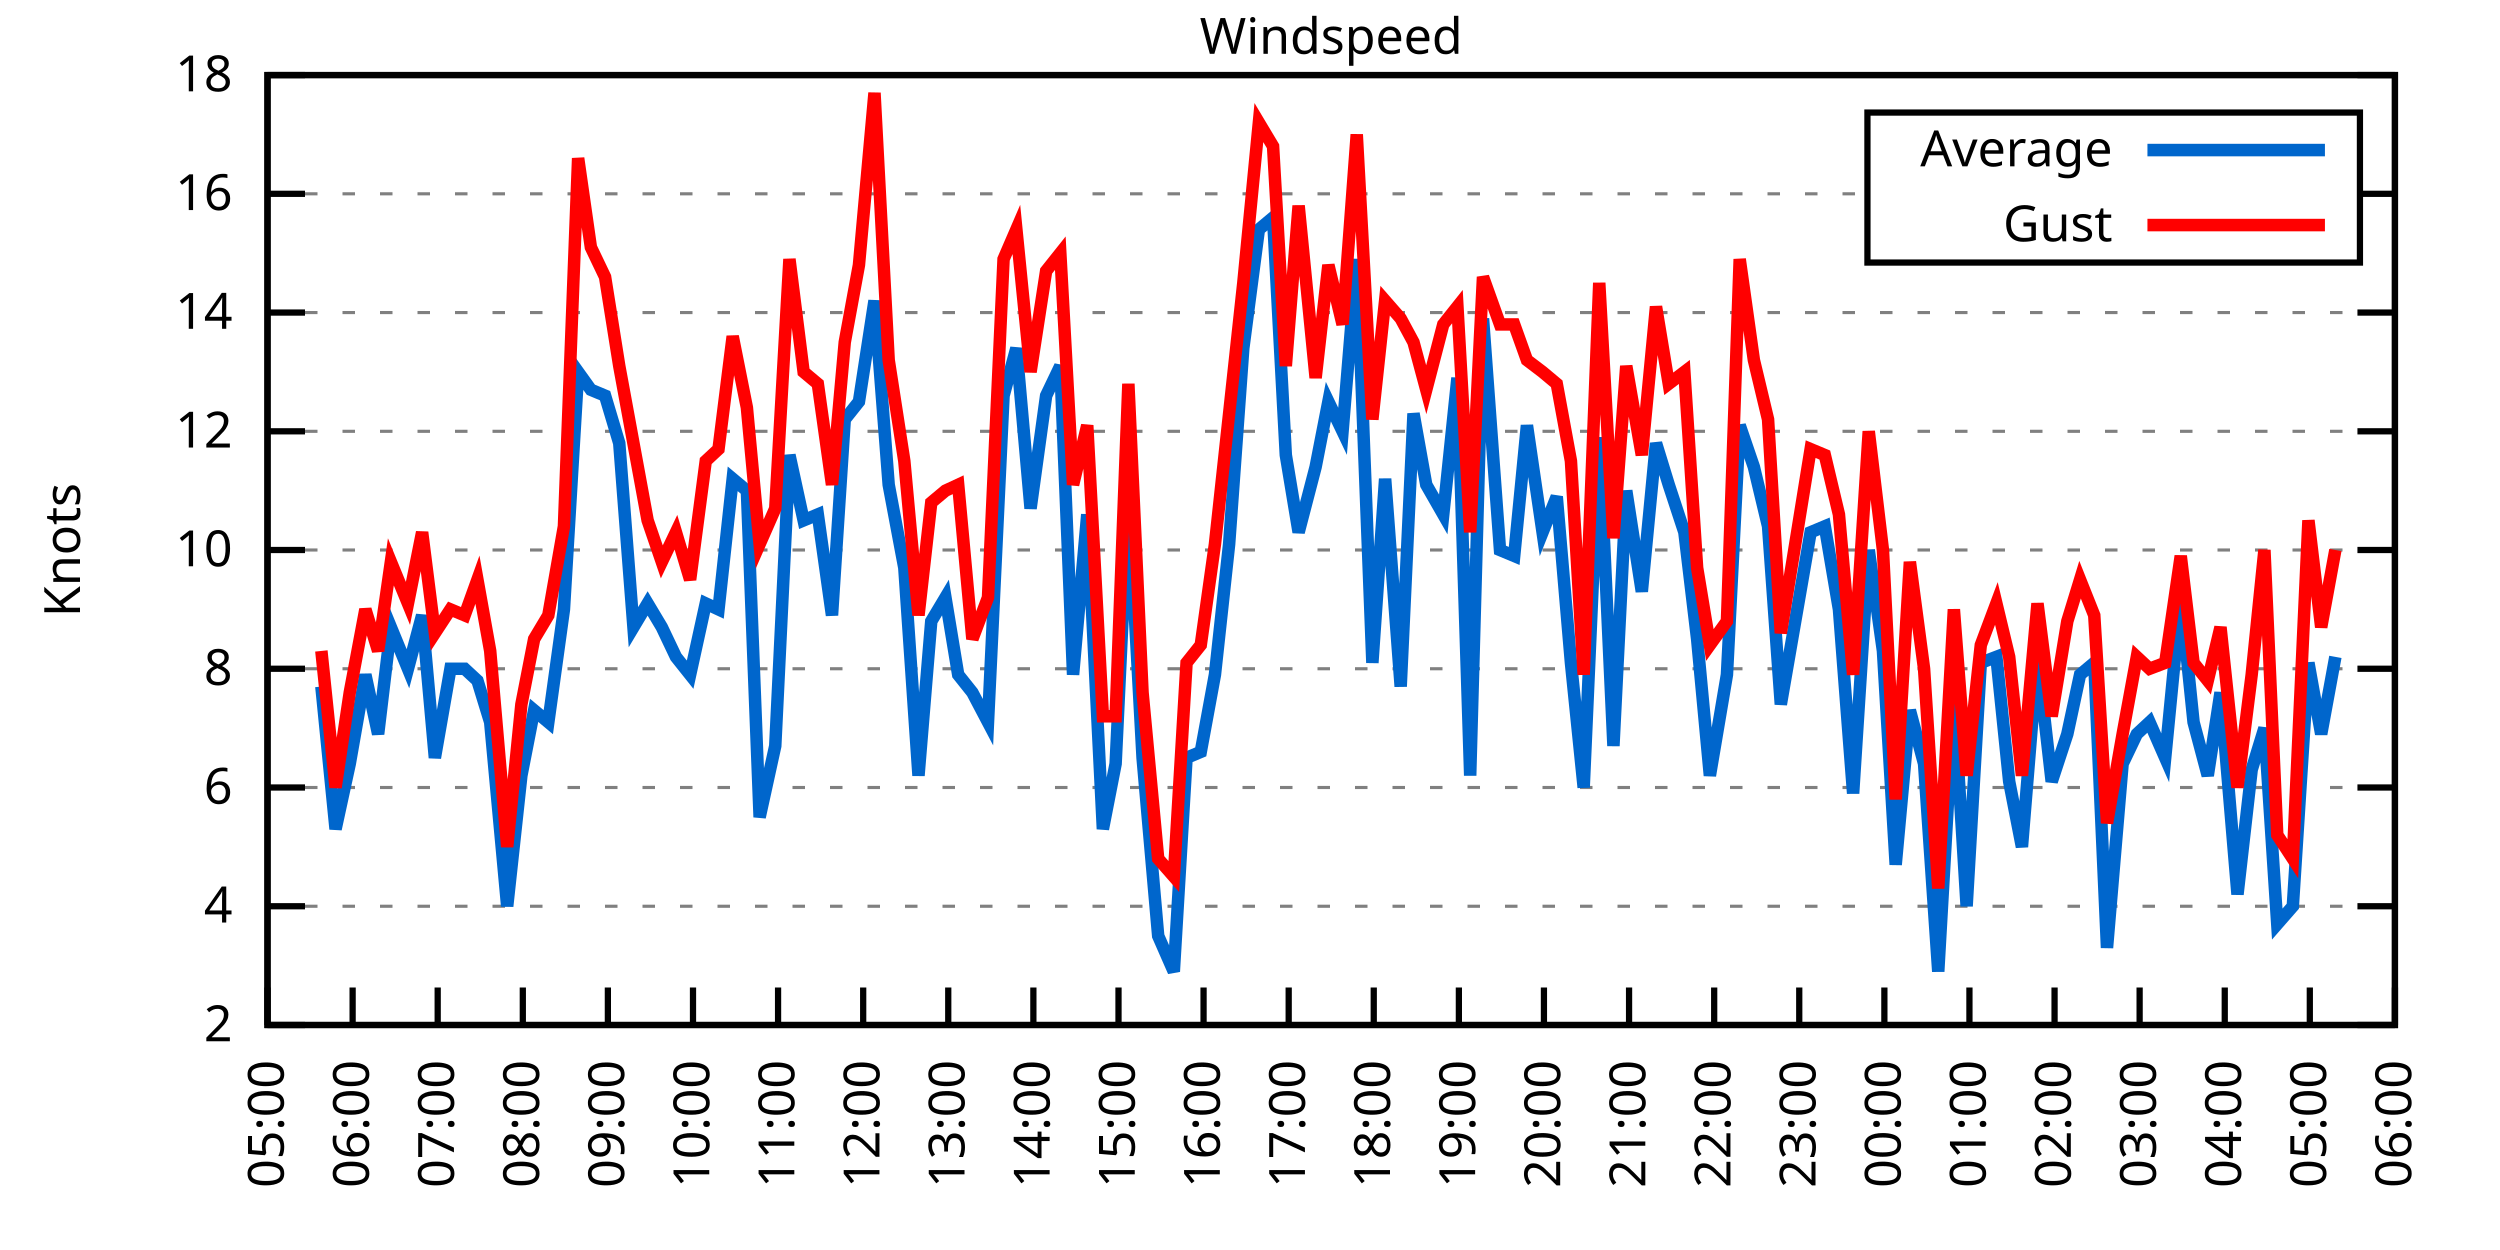
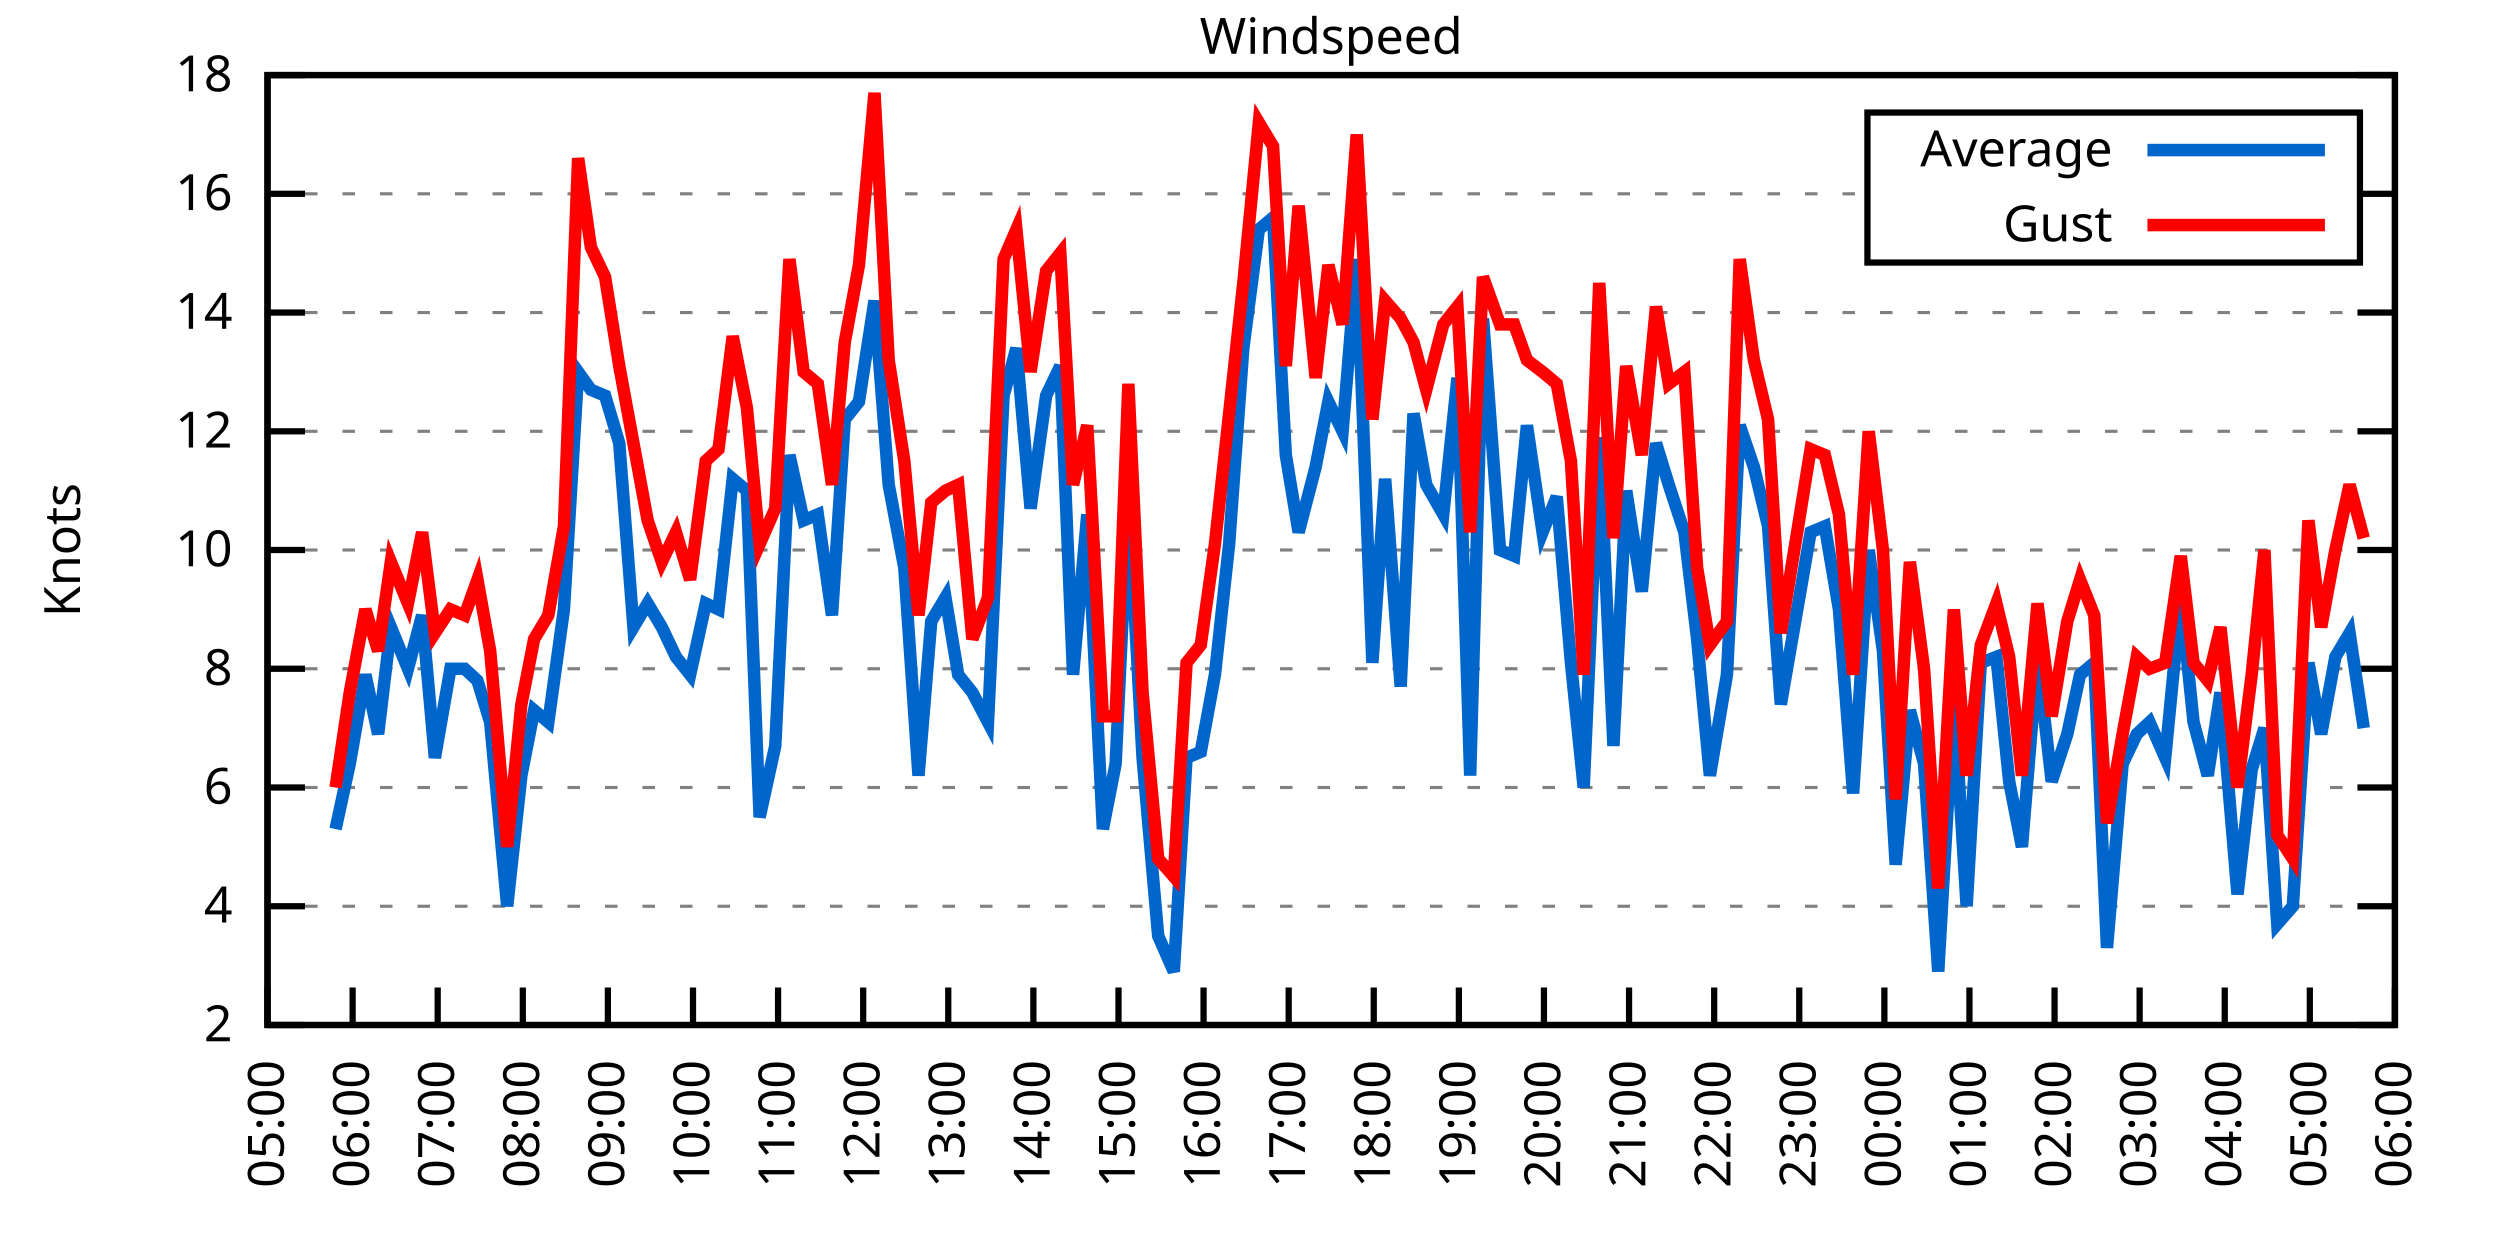
<svg xmlns="http://www.w3.org/2000/svg" xmlns:xlink="http://www.w3.org/1999/xlink" width="400" height="200" viewBox="0 0 400 200">
  <g id="gnuplot_canvas">
    <rect x="0" y="0" width="400" height="200" fill="none" />
    <defs>
      <circle id="gpDot" r="0.5" stroke-width="0.5" stroke="currentColor" />
      <path id="gpPt0" stroke-width="0.333" stroke="currentColor" d="M-1,0 h2 M0,-1 v2" />
      <path id="gpPt1" stroke-width="0.333" stroke="currentColor" d="M-1,-1 L1,1 M1,-1 L-1,1" />
      <path id="gpPt2" stroke-width="0.333" stroke="currentColor" d="M-1,0 L1,0 M0,-1 L0,1 M-1,-1 L1,1 M-1,1 L1,-1" />
      <rect id="gpPt3" stroke-width="0.333" stroke="currentColor" x="-1" y="-1" width="2" height="2" />
      <rect id="gpPt4" stroke-width="0.333" stroke="currentColor" fill="currentColor" x="-1" y="-1" width="2" height="2" />
      <circle id="gpPt5" stroke-width="0.333" stroke="currentColor" cx="0" cy="0" r="1" />
      <use xlink:href="#gpPt5" id="gpPt6" fill="currentColor" stroke="none" />
      <path id="gpPt7" stroke-width="0.333" stroke="currentColor" d="M0,-1.33 L-1.33,0.67 L1.33,0.67 z" />
      <use xlink:href="#gpPt7" id="gpPt8" fill="currentColor" stroke="none" />
      <use xlink:href="#gpPt7" id="gpPt9" stroke="currentColor" transform="rotate(180)" />
      <use xlink:href="#gpPt9" id="gpPt10" fill="currentColor" stroke="none" />
      <use xlink:href="#gpPt3" id="gpPt11" stroke="currentColor" transform="rotate(45)" />
      <use xlink:href="#gpPt11" id="gpPt12" fill="currentColor" stroke="none" />
      <path id="gpPt13" stroke-width="0.333" stroke="currentColor" d="M0,1.330 L1.265,0.411 L0.782,-1.067 L-0.782,-1.076 L-1.265,0.411 z" />
      <use xlink:href="#gpPt13" id="gpPt14" fill="currentColor" stroke="none" />
      <filter id="textbox" filterUnits="objectBoundingBox" x="0" y="0" height="1" width="1">
        <feFlood flood-color="white" flood-opacity="1" result="bgnd" />
        <feComposite in="SourceGraphic" in2="bgnd" operator="atop" />
      </filter>
      <filter id="greybox" filterUnits="objectBoundingBox" x="0" y="0" height="1" width="1">
        <feFlood flood-color="lightgrey" flood-opacity="1" result="grey" />
        <feComposite in="SourceGraphic" in2="grey" operator="atop" />
      </filter>
    </defs>
    <g fill="none" color="white" stroke="currentColor" stroke-width="1.00" stroke-linecap="butt" stroke-linejoin="miter">
</g>
    <g fill="none" color="black" stroke="currentColor" stroke-width="1.00" stroke-linecap="butt" stroke-linejoin="miter">
      <g stroke="none" shape-rendering="crispEdges">
        <polygon fill="rgb(255, 255, 255)" points="42.80,164.00 383.18,164.00 383.18,12.02 42.80,12.02 " />
      </g>
    </g>
    <g fill="none" color="black" stroke="currentColor" stroke-width="1.00" stroke-linecap="butt" stroke-linejoin="miter">
</g>
    <g fill="none" color="black" stroke="black" stroke-width="0.50" stroke-linecap="butt" stroke-linejoin="miter">
</g>
    <g fill="none" color="gray" stroke="currentColor" stroke-width="0.50" stroke-linecap="butt" stroke-linejoin="miter">
      <path stroke="gray" stroke-dasharray="2,4" class="gridline" d="M42.80,164.00 L383.19,164.00  " />
    </g>
    <g fill="none" color="gray" stroke="gray" stroke-width="1.00" stroke-linecap="butt" stroke-linejoin="miter">
</g>
    <g fill="none" color="black" stroke="currentColor" stroke-width="1.00" stroke-linecap="butt" stroke-linejoin="miter">
      <path stroke="black" d="M42.80,164.00 L48.80,164.00 M383.19,164.00 L377.19,164.00  " />
      <g transform="translate(37.20,166.60)" stroke="none" fill="black" font-family="Sans" font-size="8.00" text-anchor="end">
        <text>
          <tspan font-family="Sans"> 2</tspan>
        </text>
      </g>
    </g>
    <g fill="none" color="black" stroke="currentColor" stroke-width="1.00" stroke-linecap="butt" stroke-linejoin="miter">
</g>
    <g fill="none" color="black" stroke="black" stroke-width="0.50" stroke-linecap="butt" stroke-linejoin="miter">
</g>
    <g fill="none" color="gray" stroke="currentColor" stroke-width="0.50" stroke-linecap="butt" stroke-linejoin="miter">
      <path stroke="gray" stroke-dasharray="2,4" class="gridline" d="M42.80,145.00 L383.19,145.00  " />
    </g>
    <g fill="none" color="gray" stroke="gray" stroke-width="1.00" stroke-linecap="butt" stroke-linejoin="miter">
</g>
    <g fill="none" color="black" stroke="currentColor" stroke-width="1.00" stroke-linecap="butt" stroke-linejoin="miter">
      <path stroke="black" d="M42.80,145.00 L48.80,145.00 M383.19,145.00 L377.19,145.00  " />
      <g transform="translate(37.20,147.60)" stroke="none" fill="black" font-family="Sans" font-size="8.00" text-anchor="end">
        <text>
          <tspan font-family="Sans"> 4</tspan>
        </text>
      </g>
    </g>
    <g fill="none" color="black" stroke="currentColor" stroke-width="1.00" stroke-linecap="butt" stroke-linejoin="miter">
</g>
    <g fill="none" color="black" stroke="black" stroke-width="0.50" stroke-linecap="butt" stroke-linejoin="miter">
</g>
    <g fill="none" color="gray" stroke="currentColor" stroke-width="0.50" stroke-linecap="butt" stroke-linejoin="miter">
      <path stroke="gray" stroke-dasharray="2,4" class="gridline" d="M42.80,126.00 L383.19,126.00  " />
    </g>
    <g fill="none" color="gray" stroke="gray" stroke-width="1.00" stroke-linecap="butt" stroke-linejoin="miter">
</g>
    <g fill="none" color="black" stroke="currentColor" stroke-width="1.00" stroke-linecap="butt" stroke-linejoin="miter">
      <path stroke="black" d="M42.80,126.00 L48.80,126.00 M383.19,126.00 L377.19,126.00  " />
      <g transform="translate(37.20,128.60)" stroke="none" fill="black" font-family="Sans" font-size="8.00" text-anchor="end">
        <text>
          <tspan font-family="Sans"> 6</tspan>
        </text>
      </g>
    </g>
    <g fill="none" color="black" stroke="currentColor" stroke-width="1.00" stroke-linecap="butt" stroke-linejoin="miter">
</g>
    <g fill="none" color="black" stroke="black" stroke-width="0.50" stroke-linecap="butt" stroke-linejoin="miter">
</g>
    <g fill="none" color="gray" stroke="currentColor" stroke-width="0.50" stroke-linecap="butt" stroke-linejoin="miter">
      <path stroke="gray" stroke-dasharray="2,4" class="gridline" d="M42.80,107.00 L383.19,107.00  " />
    </g>
    <g fill="none" color="gray" stroke="gray" stroke-width="1.00" stroke-linecap="butt" stroke-linejoin="miter">
</g>
    <g fill="none" color="black" stroke="currentColor" stroke-width="1.00" stroke-linecap="butt" stroke-linejoin="miter">
      <path stroke="black" d="M42.80,107.00 L48.80,107.00 M383.19,107.00 L377.19,107.00  " />
      <g transform="translate(37.20,109.60)" stroke="none" fill="black" font-family="Sans" font-size="8.00" text-anchor="end">
        <text>
          <tspan font-family="Sans"> 8</tspan>
        </text>
      </g>
    </g>
    <g fill="none" color="black" stroke="currentColor" stroke-width="1.00" stroke-linecap="butt" stroke-linejoin="miter">
</g>
    <g fill="none" color="black" stroke="black" stroke-width="0.50" stroke-linecap="butt" stroke-linejoin="miter">
</g>
    <g fill="none" color="gray" stroke="currentColor" stroke-width="0.50" stroke-linecap="butt" stroke-linejoin="miter">
      <path stroke="gray" stroke-dasharray="2,4" class="gridline" d="M42.80,88.00 L383.19,88.00  " />
    </g>
    <g fill="none" color="gray" stroke="gray" stroke-width="1.00" stroke-linecap="butt" stroke-linejoin="miter">
</g>
    <g fill="none" color="black" stroke="currentColor" stroke-width="1.00" stroke-linecap="butt" stroke-linejoin="miter">
      <path stroke="black" d="M42.80,88.00 L48.80,88.00 M383.19,88.00 L377.19,88.00  " />
      <g transform="translate(37.20,90.60)" stroke="none" fill="black" font-family="Sans" font-size="8.00" text-anchor="end">
        <text>
          <tspan font-family="Sans"> 10</tspan>
        </text>
      </g>
    </g>
    <g fill="none" color="black" stroke="currentColor" stroke-width="1.00" stroke-linecap="butt" stroke-linejoin="miter">
</g>
    <g fill="none" color="black" stroke="black" stroke-width="0.50" stroke-linecap="butt" stroke-linejoin="miter">
</g>
    <g fill="none" color="gray" stroke="currentColor" stroke-width="0.50" stroke-linecap="butt" stroke-linejoin="miter">
      <path stroke="gray" stroke-dasharray="2,4" class="gridline" d="M42.80,69.01 L383.19,69.01  " />
    </g>
    <g fill="none" color="gray" stroke="gray" stroke-width="1.00" stroke-linecap="butt" stroke-linejoin="miter">
</g>
    <g fill="none" color="black" stroke="currentColor" stroke-width="1.00" stroke-linecap="butt" stroke-linejoin="miter">
      <path stroke="black" d="M42.80,69.01 L48.80,69.01 M383.19,69.01 L377.19,69.01  " />
      <g transform="translate(37.20,71.61)" stroke="none" fill="black" font-family="Sans" font-size="8.00" text-anchor="end">
        <text>
          <tspan font-family="Sans"> 12</tspan>
        </text>
      </g>
    </g>
    <g fill="none" color="black" stroke="currentColor" stroke-width="1.00" stroke-linecap="butt" stroke-linejoin="miter">
</g>
    <g fill="none" color="black" stroke="black" stroke-width="0.50" stroke-linecap="butt" stroke-linejoin="miter">
</g>
    <g fill="none" color="gray" stroke="currentColor" stroke-width="0.50" stroke-linecap="butt" stroke-linejoin="miter">
      <path stroke="gray" stroke-dasharray="2,4" class="gridline" d="M42.80,50.01 L383.19,50.01  " />
    </g>
    <g fill="none" color="gray" stroke="gray" stroke-width="1.00" stroke-linecap="butt" stroke-linejoin="miter">
</g>
    <g fill="none" color="black" stroke="currentColor" stroke-width="1.00" stroke-linecap="butt" stroke-linejoin="miter">
      <path stroke="black" d="M42.80,50.01 L48.80,50.01 M383.19,50.01 L377.19,50.01  " />
      <g transform="translate(37.20,52.61)" stroke="none" fill="black" font-family="Sans" font-size="8.00" text-anchor="end">
        <text>
          <tspan font-family="Sans"> 14</tspan>
        </text>
      </g>
    </g>
    <g fill="none" color="black" stroke="currentColor" stroke-width="1.00" stroke-linecap="butt" stroke-linejoin="miter">
</g>
    <g fill="none" color="black" stroke="black" stroke-width="0.50" stroke-linecap="butt" stroke-linejoin="miter">
</g>
    <g fill="none" color="gray" stroke="currentColor" stroke-width="0.50" stroke-linecap="butt" stroke-linejoin="miter">
      <path stroke="gray" stroke-dasharray="2,4" class="gridline" d="M42.80,31.01 L298.79,31.01 M377.59,31.01 L383.19,31.01  " />
    </g>
    <g fill="none" color="gray" stroke="gray" stroke-width="1.00" stroke-linecap="butt" stroke-linejoin="miter">
</g>
    <g fill="none" color="black" stroke="currentColor" stroke-width="1.00" stroke-linecap="butt" stroke-linejoin="miter">
      <path stroke="black" d="M42.80,31.01 L48.80,31.01 M383.19,31.01 L377.19,31.01  " />
      <g transform="translate(37.20,33.61)" stroke="none" fill="black" font-family="Sans" font-size="8.00" text-anchor="end">
        <text>
          <tspan font-family="Sans"> 16</tspan>
        </text>
      </g>
    </g>
    <g fill="none" color="black" stroke="currentColor" stroke-width="1.00" stroke-linecap="butt" stroke-linejoin="miter">
</g>
    <g fill="none" color="black" stroke="black" stroke-width="0.50" stroke-linecap="butt" stroke-linejoin="miter">
</g>
    <g fill="none" color="gray" stroke="currentColor" stroke-width="0.50" stroke-linecap="butt" stroke-linejoin="miter">
      <path stroke="gray" stroke-dasharray="2,4" class="gridline" d="M42.80,12.01 L383.19,12.01  " />
    </g>
    <g fill="none" color="gray" stroke="gray" stroke-width="1.00" stroke-linecap="butt" stroke-linejoin="miter">
</g>
    <g fill="none" color="black" stroke="currentColor" stroke-width="1.00" stroke-linecap="butt" stroke-linejoin="miter">
      <path stroke="black" d="M42.80,12.01 L48.80,12.01 M383.19,12.01 L377.19,12.01  " />
      <g transform="translate(37.20,14.61)" stroke="none" fill="black" font-family="Sans" font-size="8.00" text-anchor="end">
        <text>
          <tspan font-family="Sans"> 18</tspan>
        </text>
      </g>
    </g>
    <g fill="none" color="black" stroke="currentColor" stroke-width="1.00" stroke-linecap="butt" stroke-linejoin="miter">
      <path stroke="black" d="M42.80,164.00 L42.80,158.00  " />
      <g transform="translate(45.40,169.60) rotate(270.00)" stroke="none" fill="black" font-family="Sans" font-size="8.00" text-anchor="end">
        <text>
          <tspan font-family="Sans">05:00</tspan>
        </text>
      </g>
    </g>
    <g fill="none" color="black" stroke="currentColor" stroke-width="1.00" stroke-linecap="butt" stroke-linejoin="miter">
      <path stroke="black" d="M56.42,164.00 L56.42,158.00  " />
      <g transform="translate(59.02,169.60) rotate(270.00)" stroke="none" fill="black" font-family="Sans" font-size="8.00" text-anchor="end">
        <text>
          <tspan font-family="Sans">06:00</tspan>
        </text>
      </g>
    </g>
    <g fill="none" color="black" stroke="currentColor" stroke-width="1.00" stroke-linecap="butt" stroke-linejoin="miter">
      <path stroke="black" d="M70.03,164.00 L70.03,158.00  " />
      <g transform="translate(72.63,169.60) rotate(270.00)" stroke="none" fill="black" font-family="Sans" font-size="8.00" text-anchor="end">
        <text>
          <tspan font-family="Sans">07:00</tspan>
        </text>
      </g>
    </g>
    <g fill="none" color="black" stroke="currentColor" stroke-width="1.00" stroke-linecap="butt" stroke-linejoin="miter">
      <path stroke="black" d="M83.65,164.00 L83.65,158.00  " />
      <g transform="translate(86.25,169.60) rotate(270.00)" stroke="none" fill="black" font-family="Sans" font-size="8.00" text-anchor="end">
        <text>
          <tspan font-family="Sans">08:00</tspan>
        </text>
      </g>
    </g>
    <g fill="none" color="black" stroke="currentColor" stroke-width="1.00" stroke-linecap="butt" stroke-linejoin="miter">
      <path stroke="black" d="M97.26,164.00 L97.26,158.00  " />
      <g transform="translate(99.86,169.60) rotate(270.00)" stroke="none" fill="black" font-family="Sans" font-size="8.00" text-anchor="end">
        <text>
          <tspan font-family="Sans">09:00</tspan>
        </text>
      </g>
    </g>
    <g fill="none" color="black" stroke="currentColor" stroke-width="1.00" stroke-linecap="butt" stroke-linejoin="miter">
      <path stroke="black" d="M110.88,164.00 L110.88,158.00  " />
      <g transform="translate(113.48,169.60) rotate(270.00)" stroke="none" fill="black" font-family="Sans" font-size="8.00" text-anchor="end">
        <text>
          <tspan font-family="Sans">10:00</tspan>
        </text>
      </g>
    </g>
    <g fill="none" color="black" stroke="currentColor" stroke-width="1.00" stroke-linecap="butt" stroke-linejoin="miter">
      <path stroke="black" d="M124.49,164.00 L124.49,158.00  " />
      <g transform="translate(127.09,169.60) rotate(270.00)" stroke="none" fill="black" font-family="Sans" font-size="8.00" text-anchor="end">
        <text>
          <tspan font-family="Sans">11:00</tspan>
        </text>
      </g>
    </g>
    <g fill="none" color="black" stroke="currentColor" stroke-width="1.00" stroke-linecap="butt" stroke-linejoin="miter">
      <path stroke="black" d="M138.11,164.00 L138.11,158.00  " />
      <g transform="translate(140.71,169.60) rotate(270.00)" stroke="none" fill="black" font-family="Sans" font-size="8.00" text-anchor="end">
        <text>
          <tspan font-family="Sans">12:00</tspan>
        </text>
      </g>
    </g>
    <g fill="none" color="black" stroke="currentColor" stroke-width="1.00" stroke-linecap="butt" stroke-linejoin="miter">
      <path stroke="black" d="M151.72,164.00 L151.72,158.00  " />
      <g transform="translate(154.32,169.60) rotate(270.00)" stroke="none" fill="black" font-family="Sans" font-size="8.00" text-anchor="end">
        <text>
          <tspan font-family="Sans">13:00</tspan>
        </text>
      </g>
    </g>
    <g fill="none" color="black" stroke="currentColor" stroke-width="1.00" stroke-linecap="butt" stroke-linejoin="miter">
      <path stroke="black" d="M165.34,164.00 L165.34,158.00  " />
      <g transform="translate(167.94,169.60) rotate(270.00)" stroke="none" fill="black" font-family="Sans" font-size="8.00" text-anchor="end">
        <text>
          <tspan font-family="Sans">14:00</tspan>
        </text>
      </g>
    </g>
    <g fill="none" color="black" stroke="currentColor" stroke-width="1.00" stroke-linecap="butt" stroke-linejoin="miter">
      <path stroke="black" d="M178.96,164.00 L178.96,158.00  " />
      <g transform="translate(181.56,169.60) rotate(270.00)" stroke="none" fill="black" font-family="Sans" font-size="8.00" text-anchor="end">
        <text>
          <tspan font-family="Sans">15:00</tspan>
        </text>
      </g>
    </g>
    <g fill="none" color="black" stroke="currentColor" stroke-width="1.00" stroke-linecap="butt" stroke-linejoin="miter">
      <path stroke="black" d="M192.57,164.00 L192.57,158.00  " />
      <g transform="translate(195.17,169.60) rotate(270.00)" stroke="none" fill="black" font-family="Sans" font-size="8.00" text-anchor="end">
        <text>
          <tspan font-family="Sans">16:00</tspan>
        </text>
      </g>
    </g>
    <g fill="none" color="black" stroke="currentColor" stroke-width="1.00" stroke-linecap="butt" stroke-linejoin="miter">
      <path stroke="black" d="M206.19,164.00 L206.19,158.00  " />
      <g transform="translate(208.79,169.60) rotate(270.00)" stroke="none" fill="black" font-family="Sans" font-size="8.00" text-anchor="end">
        <text>
          <tspan font-family="Sans">17:00</tspan>
        </text>
      </g>
    </g>
    <g fill="none" color="black" stroke="currentColor" stroke-width="1.00" stroke-linecap="butt" stroke-linejoin="miter">
      <path stroke="black" d="M219.80,164.00 L219.80,158.00  " />
      <g transform="translate(222.40,169.60) rotate(270.00)" stroke="none" fill="black" font-family="Sans" font-size="8.00" text-anchor="end">
        <text>
          <tspan font-family="Sans">18:00</tspan>
        </text>
      </g>
    </g>
    <g fill="none" color="black" stroke="currentColor" stroke-width="1.00" stroke-linecap="butt" stroke-linejoin="miter">
      <path stroke="black" d="M233.42,164.00 L233.42,158.00  " />
      <g transform="translate(236.02,169.60) rotate(270.00)" stroke="none" fill="black" font-family="Sans" font-size="8.00" text-anchor="end">
        <text>
          <tspan font-family="Sans">19:00</tspan>
        </text>
      </g>
    </g>
    <g fill="none" color="black" stroke="currentColor" stroke-width="1.00" stroke-linecap="butt" stroke-linejoin="miter">
      <path stroke="black" d="M247.03,164.00 L247.03,158.00  " />
      <g transform="translate(249.63,169.60) rotate(270.00)" stroke="none" fill="black" font-family="Sans" font-size="8.00" text-anchor="end">
        <text>
          <tspan font-family="Sans">20:00</tspan>
        </text>
      </g>
    </g>
    <g fill="none" color="black" stroke="currentColor" stroke-width="1.00" stroke-linecap="butt" stroke-linejoin="miter">
      <path stroke="black" d="M260.65,164.00 L260.65,158.00  " />
      <g transform="translate(263.25,169.60) rotate(270.00)" stroke="none" fill="black" font-family="Sans" font-size="8.00" text-anchor="end">
        <text>
          <tspan font-family="Sans">21:00</tspan>
        </text>
      </g>
    </g>
    <g fill="none" color="black" stroke="currentColor" stroke-width="1.00" stroke-linecap="butt" stroke-linejoin="miter">
      <path stroke="black" d="M274.27,164.00 L274.27,158.00  " />
      <g transform="translate(276.87,169.60) rotate(270.00)" stroke="none" fill="black" font-family="Sans" font-size="8.00" text-anchor="end">
        <text>
          <tspan font-family="Sans">22:00</tspan>
        </text>
      </g>
    </g>
    <g fill="none" color="black" stroke="currentColor" stroke-width="1.00" stroke-linecap="butt" stroke-linejoin="miter">
      <path stroke="black" d="M287.88,164.00 L287.88,158.00  " />
      <g transform="translate(290.48,169.60) rotate(270.00)" stroke="none" fill="black" font-family="Sans" font-size="8.00" text-anchor="end">
        <text>
          <tspan font-family="Sans">23:00</tspan>
        </text>
      </g>
    </g>
    <g fill="none" color="black" stroke="currentColor" stroke-width="1.00" stroke-linecap="butt" stroke-linejoin="miter">
      <path stroke="black" d="M301.50,164.00 L301.50,158.00  " />
      <g transform="translate(304.10,169.60) rotate(270.00)" stroke="none" fill="black" font-family="Sans" font-size="8.00" text-anchor="end">
        <text>
          <tspan font-family="Sans">00:00</tspan>
        </text>
      </g>
    </g>
    <g fill="none" color="black" stroke="currentColor" stroke-width="1.00" stroke-linecap="butt" stroke-linejoin="miter">
      <path stroke="black" d="M315.11,164.00 L315.11,158.00  " />
      <g transform="translate(317.71,169.60) rotate(270.00)" stroke="none" fill="black" font-family="Sans" font-size="8.00" text-anchor="end">
        <text>
          <tspan font-family="Sans">01:00</tspan>
        </text>
      </g>
    </g>
    <g fill="none" color="black" stroke="currentColor" stroke-width="1.00" stroke-linecap="butt" stroke-linejoin="miter">
      <path stroke="black" d="M328.73,164.00 L328.73,158.00  " />
      <g transform="translate(331.33,169.60) rotate(270.00)" stroke="none" fill="black" font-family="Sans" font-size="8.00" text-anchor="end">
        <text>
          <tspan font-family="Sans">02:00</tspan>
        </text>
      </g>
    </g>
    <g fill="none" color="black" stroke="currentColor" stroke-width="1.00" stroke-linecap="butt" stroke-linejoin="miter">
      <path stroke="black" d="M342.34,164.00 L342.34,158.00  " />
      <g transform="translate(344.94,169.60) rotate(270.00)" stroke="none" fill="black" font-family="Sans" font-size="8.00" text-anchor="end">
        <text>
          <tspan font-family="Sans">03:00</tspan>
        </text>
      </g>
    </g>
    <g fill="none" color="black" stroke="currentColor" stroke-width="1.00" stroke-linecap="butt" stroke-linejoin="miter">
      <path stroke="black" d="M355.96,164.00 L355.96,158.00  " />
      <g transform="translate(358.56,169.60) rotate(270.00)" stroke="none" fill="black" font-family="Sans" font-size="8.00" text-anchor="end">
        <text>
          <tspan font-family="Sans">04:00</tspan>
        </text>
      </g>
    </g>
    <g fill="none" color="black" stroke="currentColor" stroke-width="1.00" stroke-linecap="butt" stroke-linejoin="miter">
      <path stroke="black" d="M369.57,164.00 L369.57,158.00  " />
      <g transform="translate(372.17,169.60) rotate(270.00)" stroke="none" fill="black" font-family="Sans" font-size="8.00" text-anchor="end">
        <text>
          <tspan font-family="Sans">05:00</tspan>
        </text>
      </g>
    </g>
    <g fill="none" color="black" stroke="currentColor" stroke-width="1.00" stroke-linecap="butt" stroke-linejoin="miter">
      <path stroke="black" d="M383.19,164.00 L383.19,158.00  " />
      <g transform="translate(385.79,169.60) rotate(270.00)" stroke="none" fill="black" font-family="Sans" font-size="8.00" text-anchor="end">
        <text>
          <tspan font-family="Sans">06:00</tspan>
        </text>
      </g>
    </g>
    <g fill="none" color="black" stroke="currentColor" stroke-width="1.00" stroke-linecap="butt" stroke-linejoin="miter">
</g>
    <g fill="none" color="black" stroke="currentColor" stroke-width="1.00" stroke-linecap="butt" stroke-linejoin="miter">
      <path stroke="black" d="M42.80,12.01 L42.80,164.00 L383.19,164.00 L383.19,12.01 L42.80,12.01 Z  " />
    </g>
    <g fill="none" color="black" stroke="currentColor" stroke-width="1.00" stroke-linecap="butt" stroke-linejoin="miter">
</g>
    <g fill="none" color="black" stroke="currentColor" stroke-width="1.00" stroke-linecap="butt" stroke-linejoin="miter">
      <path stroke="black" d="M298.79,42.01 L298.79,18.01 L377.59,18.01 L377.59,42.01 L298.79,42.01 Z  " />
    </g>
    <g id="Windspeed_plot_1">
      <g fill="none" color="white" stroke="black" stroke-width="2.00" stroke-linecap="butt" stroke-linejoin="miter">
</g>
      <g fill="none" color="black" stroke="currentColor" stroke-width="2.00" stroke-linecap="butt" stroke-linejoin="miter">
        <g transform="translate(337.99,26.61)" stroke="none" fill="black" font-family="Sans" font-size="8.00" text-anchor="end">
          <text>
            <tspan font-family="Sans">Average</tspan>
          </text>
        </g>
      </g>
      <g fill="none" color="black" stroke="currentColor" stroke-width="2.00" stroke-linecap="butt" stroke-linejoin="miter">
-         <path stroke="rgb(  0, 102, 204)" d="M343.59,24.01 L371.99,24.01 M51.42,109.85 L53.69,132.65 L55.96,122.20 L58.46,107.95 L60.50,117.45 L62.54,100.35   L65.27,107.00 L67.54,98.45 L69.58,121.25 L72.07,107.00 L74.34,107.00 L76.39,108.90 L78.43,115.55 L81.15,145.00   L83.42,124.10 L85.46,113.65 L87.73,115.55 L90.23,97.50 L92.50,59.51 L94.54,62.36 L96.81,63.31 L99.08,70.91   L101.35,100.35 L103.62,96.55 L105.89,100.35 L108.15,105.10 L110.42,107.95 L112.92,96.55 L114.96,97.50 L117.23,76.61   L119.50,78.51 L121.54,130.75 L124.04,119.35 L126.31,72.81 L128.58,83.26 L130.85,82.31 L133.12,98.45 L135.16,67.11   L137.43,64.26 L139.92,48.11 L142.19,77.56 L144.69,90.85 L146.96,124.10 L149.00,99.40 L151.27,95.60 L153.31,107.95   L155.58,110.80 L158.08,115.55 L160.57,63.31 L162.62,55.71 L164.89,81.36 L167.38,63.31 L169.65,58.56 L171.69,107.95   L173.96,82.31 L176.46,132.65 L178.50,122.20 L180.54,79.46 L182.81,121.25 L185.31,149.75 L187.81,155.45 L189.85,121.25   L192.12,120.30 L194.39,107.95 L196.66,87.06 L198.93,55.71 L201.42,36.71 L203.69,34.81 L205.73,72.81 L207.78,85.16   L210.50,74.71 L212.54,64.26 L214.81,69.01 L217.08,41.46 L219.58,106.05 L221.62,76.61 L224.11,109.85 L226.16,66.16   L228.20,77.56 L230.92,82.31 L233.19,60.46 L235.23,124.10 L237.28,50.96 L240.00,88.00 L242.27,88.95 L244.31,68.06   L246.81,85.16 L249.08,79.46 L251.35,106.05 L253.39,126.00 L255.88,69.96 L258.15,119.35 L260.20,78.51 L262.69,94.65   L264.96,70.91 L267.00,77.56 L269.50,85.16 L271.54,102.25 L273.58,124.10 L276.31,107.95 L278.35,68.06 L280.62,74.71   L282.89,84.21 L284.93,112.70 L289.70,85.16 L291.97,84.21 L294.23,97.50 L296.50,126.95 L299.00,88.00 L301.27,104.15   L303.31,138.35 L305.58,113.65 L307.85,122.20 L310.12,155.45 L312.62,111.75 L314.66,145.00 L316.93,106.05 L319.42,105.10   L321.47,125.05 L323.51,135.50 L326.00,105.10 L328.27,125.05 L330.77,117.45 L332.81,107.95 L335.08,106.05 L337.12,151.65   L339.62,122.20 L341.89,117.45 L343.93,115.55 L346.43,121.25 L348.92,95.60 L350.97,115.55 L353.24,124.10 L355.28,110.80   L358.00,143.10 L360.27,123.15 L362.31,116.50 L364.36,147.85 L366.85,145.00 L369.35,106.05 L371.39,117.45 L373.66,105.10    " />
+         <path stroke="rgb(  0, 102, 204)" d="M343.59,24.01 L371.99,24.01 M53.69,132.65 L55.96,122.20 L58.46,107.95 L60.50,117.45 L62.54,100.35 L65.27,107.00   L67.54,98.45 L69.58,121.25 L72.07,107.00 L74.34,107.00 L76.39,108.90 L78.43,115.55 L81.15,145.00 L83.42,124.10   L85.46,113.65 L87.73,115.55 L90.23,97.50 L92.50,59.51 L94.54,62.36 L96.81,63.31 L99.08,70.91 L101.35,100.35   L103.62,96.55 L105.89,100.35 L108.15,105.10 L110.42,107.95 L112.92,96.55 L114.96,97.50 L117.23,76.61 L119.50,78.51   L121.54,130.75 L124.04,119.35 L126.31,72.81 L128.58,83.26 L130.85,82.31 L133.12,98.45 L135.16,67.11 L137.43,64.26   L139.92,48.11 L142.19,77.56 L144.69,90.85 L146.96,124.10 L149.00,99.40 L151.27,95.60 L153.31,107.95 L155.58,110.80   L158.08,115.55 L160.57,63.31 L162.62,55.71 L164.89,81.36 L167.38,63.31 L169.65,58.56 L171.69,107.95 L173.96,82.31   L176.46,132.65 L178.50,122.20 L180.54,79.46 L182.81,121.25 L185.31,149.75 L187.81,155.45 L189.85,121.25 L192.12,120.30   L194.39,107.95 L196.66,87.06 L198.93,55.71 L201.42,36.71 L203.69,34.81 L205.73,72.81 L207.78,85.16 L210.50,74.71   L212.54,64.26 L214.81,69.01 L217.08,41.46 L219.58,106.05 L221.62,76.61 L224.11,109.85 L226.16,66.16 L228.20,77.56   L230.92,82.31 L233.19,60.46 L235.23,124.10 L237.28,50.96 L240.00,88.00 L242.27,88.95 L244.31,68.06 L246.81,85.16   L249.08,79.46 L251.35,106.05 L253.39,126.00 L255.88,69.96 L258.15,119.35 L260.20,78.51 L262.69,94.65 L264.96,70.91   L267.00,77.56 L269.50,85.16 L271.54,102.25 L273.58,124.10 L276.31,107.95 L278.35,68.06 L280.62,74.71 L282.89,84.21   L284.93,112.70 L289.70,85.16 L291.97,84.21 L294.23,97.50 L296.50,126.95 L299.00,88.00 L301.27,104.15 L303.31,138.35   L305.58,113.65 L307.85,122.20 L310.12,155.45 L312.62,111.75 L314.66,145.00 L316.93,106.05 L319.42,105.10 L321.47,125.05   L323.51,135.50 L326.00,105.10 L328.27,125.05 L330.77,117.45 L332.81,107.95 L335.08,106.05 L337.12,151.65 L339.62,122.20   L341.89,117.45 L343.93,115.55 L346.43,121.25 L348.92,95.60 L350.97,115.55 L353.24,124.10 L355.28,110.80 L358.00,143.10   L360.27,123.15 L362.31,116.50 L364.36,147.85 L366.85,145.00 L369.35,106.05 L371.39,117.45 L373.66,105.10 L375.93,101.30   L378.20,116.50  " />
      </g>
    </g>
    <g id="Windspeed_plot_2">
      <g fill="none" color="black" stroke="currentColor" stroke-width="2.00" stroke-linecap="butt" stroke-linejoin="miter">
        <g transform="translate(337.99,38.61)" stroke="none" fill="black" font-family="Sans" font-size="8.00" text-anchor="end">
          <text>
            <tspan font-family="Sans">Gust</tspan>
          </text>
        </g>
      </g>
      <g fill="none" color="black" stroke="currentColor" stroke-width="2.00" stroke-linecap="butt" stroke-linejoin="miter">
-         <path stroke="rgb(255,   0,   0)" d="M343.59,36.01 L371.99,36.01 M51.42,104.15 L53.69,126.00 L55.96,110.80 L58.46,97.50 L60.50,104.15 L62.54,89.90   L65.27,96.55 L67.54,85.16 L69.58,101.30 L72.07,97.50 L74.34,98.45 L76.39,92.75 L78.43,104.15 L81.15,135.50   L83.42,112.70 L85.46,102.25 L87.73,98.45 L90.23,84.21 L92.50,25.31 L94.54,39.56 L96.81,44.31 L99.08,58.56   L101.35,70.91 L103.62,83.26 L105.89,89.90 L108.15,85.16 L110.42,92.75 L112.92,73.76 L114.96,71.86 L117.23,53.81   L119.50,65.21 L121.54,87.06 L124.04,81.36 L126.31,41.46 L128.58,59.51 L130.85,61.41 L133.12,77.56 L135.16,54.76   L137.43,42.41 L139.92,14.86 L142.19,57.61 L144.69,73.76 L146.96,98.45 L149.00,80.41 L151.27,78.51 L153.31,77.56   L155.58,102.25 L158.08,95.60 L160.57,41.46 L162.62,36.71 L164.89,59.51 L167.38,43.36 L169.65,40.51 L171.69,77.56   L173.96,68.06 L176.46,114.60 L178.50,114.60 L180.54,61.41 L182.81,110.80 L185.31,137.40 L187.81,140.25 L189.85,106.05   L192.12,103.20 L194.39,87.06 L196.66,66.16 L198.93,45.26 L201.42,19.61 L203.69,23.41 L205.73,58.56 L207.78,32.91   L210.50,60.46 L212.54,42.41 L214.81,51.91 L217.08,21.51 L219.58,67.11 L221.62,48.11 L224.11,50.96 L226.16,54.76   L228.20,62.36 L230.92,51.91 L233.19,49.06 L235.23,85.16 L237.28,44.31 L240.00,51.91 L242.27,51.91 L244.31,57.61   L246.81,59.51 L249.08,61.41 L251.35,73.76 L253.39,107.95 L255.88,45.26 L258.15,86.11 L260.20,58.56 L262.69,72.81   L264.96,49.06 L267.00,61.41 L269.50,59.51 L271.54,90.85 L273.58,103.20 L276.31,99.40 L278.35,41.46 L280.62,57.61   L282.89,67.11 L284.93,101.30 L289.70,71.86 L291.97,72.81 L294.23,82.31 L296.50,107.95 L299.00,69.01 L301.27,88.00   L303.31,127.90 L305.58,89.90 L307.85,107.00 L310.12,142.15 L312.62,97.50 L314.66,124.10 L316.93,103.20 L319.42,96.55   L321.47,105.10 L323.51,124.10 L326.00,96.55 L328.27,114.60 L330.77,99.40 L332.81,92.75 L335.08,98.45 L337.12,131.70   L339.62,117.45 L341.89,105.10 L343.93,107.00 L346.43,106.05 L348.92,88.95 L350.97,106.05 L353.24,108.90 L355.28,100.35   L358.00,126.00 L360.27,107.95 L362.31,88.00 L364.36,133.60 L366.85,137.40 L369.35,83.26 L371.39,100.35 L373.66,88.00    " />
+         <path stroke="rgb(255,   0,   0)" d="M343.59,36.01 L371.99,36.01 M53.69,126.00 L55.96,110.80 L58.46,97.50 L60.50,104.15 L62.54,89.90 L65.27,96.55   L67.54,85.16 L69.58,101.30 L72.07,97.50 L74.34,98.45 L76.39,92.75 L78.43,104.15 L81.15,135.50 L83.42,112.70   L85.46,102.25 L87.73,98.45 L90.23,84.21 L92.50,25.31 L94.54,39.56 L96.81,44.31 L99.08,58.56 L101.35,70.91   L103.62,83.26 L105.89,89.90 L108.15,85.16 L110.42,92.75 L112.92,73.76 L114.96,71.86 L117.23,53.81 L119.50,65.21   L121.54,87.06 L124.04,81.36 L126.31,41.46 L128.58,59.51 L130.85,61.41 L133.12,77.56 L135.16,54.76 L137.43,42.41   L139.92,14.86 L142.19,57.61 L144.69,73.76 L146.96,98.45 L149.00,80.41 L151.27,78.51 L153.31,77.56 L155.58,102.25   L158.08,95.60 L160.57,41.46 L162.62,36.71 L164.89,59.51 L167.38,43.36 L169.65,40.51 L171.69,77.56 L173.96,68.06   L176.46,114.60 L178.50,114.60 L180.54,61.41 L182.81,110.80 L185.31,137.40 L187.81,140.25 L189.85,106.05 L192.12,103.20   L194.39,87.06 L196.66,66.16 L198.93,45.26 L201.42,19.61 L203.69,23.41 L205.73,58.56 L207.78,32.91 L210.50,60.46   L212.54,42.41 L214.81,51.91 L217.08,21.51 L219.58,67.11 L221.62,48.11 L224.11,50.96 L226.16,54.76 L228.20,62.36   L230.92,51.91 L233.19,49.06 L235.23,85.16 L237.28,44.31 L240.00,51.91 L242.27,51.91 L244.31,57.61 L246.81,59.51   L249.08,61.41 L251.35,73.76 L253.39,107.95 L255.88,45.26 L258.15,86.11 L260.20,58.56 L262.69,72.81 L264.96,49.06   L267.00,61.41 L269.50,59.51 L271.54,90.85 L273.58,103.20 L276.31,99.40 L278.35,41.46 L280.62,57.61 L282.89,67.11   L284.93,101.30 L289.70,71.86 L291.97,72.81 L294.23,82.31 L296.50,107.95 L299.00,69.01 L301.27,88.00 L303.31,127.90   L305.58,89.90 L307.85,107.00 L310.12,142.15 L312.62,97.50 L314.66,124.10 L316.93,103.20 L319.42,96.55 L321.47,105.10   L323.51,124.10 L326.00,96.55 L328.27,114.60 L330.77,99.40 L332.81,92.75 L335.08,98.45 L337.12,131.70 L339.62,117.45   L341.89,105.10 L343.93,107.00 L346.43,106.05 L348.92,88.95 L350.97,106.05 L353.24,108.90 L355.28,100.35 L358.00,126.00   L360.27,107.95 L362.31,88.00 L364.36,133.60 L366.85,137.40 L369.35,83.26 L371.39,100.35 L373.66,88.00 L375.93,77.56   L378.20,86.11  " />
      </g>
    </g>
    <g fill="none" color="black" stroke="currentColor" stroke-width="2.00" stroke-linecap="butt" stroke-linejoin="miter">
</g>
    <g fill="none" color="black" stroke="black" stroke-width="1.00" stroke-linecap="butt" stroke-linejoin="miter">
</g>
    <g fill="none" color="black" stroke="currentColor" stroke-width="1.00" stroke-linecap="butt" stroke-linejoin="miter">
      <path stroke="black" d="M42.80,12.01 L42.80,164.00 L383.19,164.00 L383.19,12.01 L42.80,12.01 Z  " />
      <g transform="translate(12.80,88.01) rotate(270.00)" stroke="none" fill="black" font-family="Sans" font-size="8.00" text-anchor="middle">
        <text>
          <tspan font-family="Sans">Knots</tspan>
        </text>
      </g>
    </g>
    <g fill="none" color="black" stroke="currentColor" stroke-width="1.00" stroke-linecap="butt" stroke-linejoin="miter">
</g>
    <g fill="none" color="black" stroke="currentColor" stroke-width="1.00" stroke-linecap="butt" stroke-linejoin="miter">
      <g transform="translate(212.99,8.61)" stroke="none" fill="black" font-family="Sans" font-size="8.00" text-anchor="middle">
        <text>
          <tspan font-family="Sans">Windspeed</tspan>
        </text>
      </g>
    </g>
    <g fill="none" color="black" stroke="currentColor" stroke-width="1.00" stroke-linecap="butt" stroke-linejoin="miter">
</g>
  </g>
</svg>
